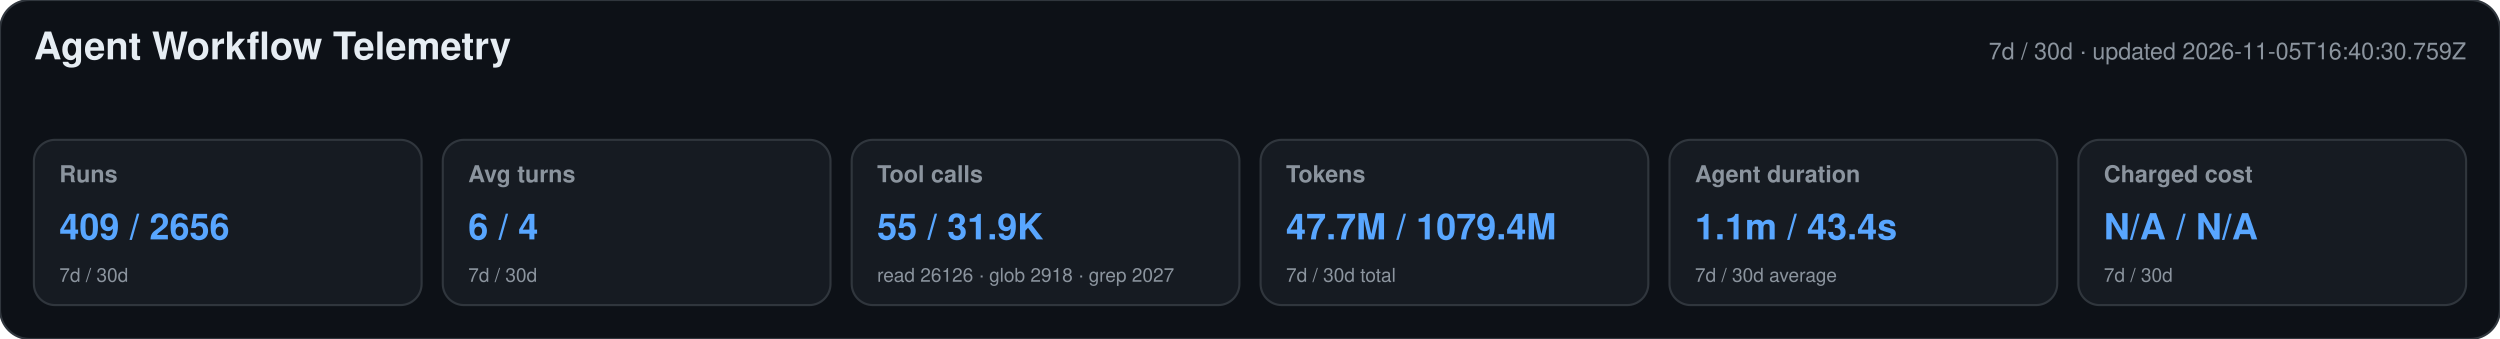
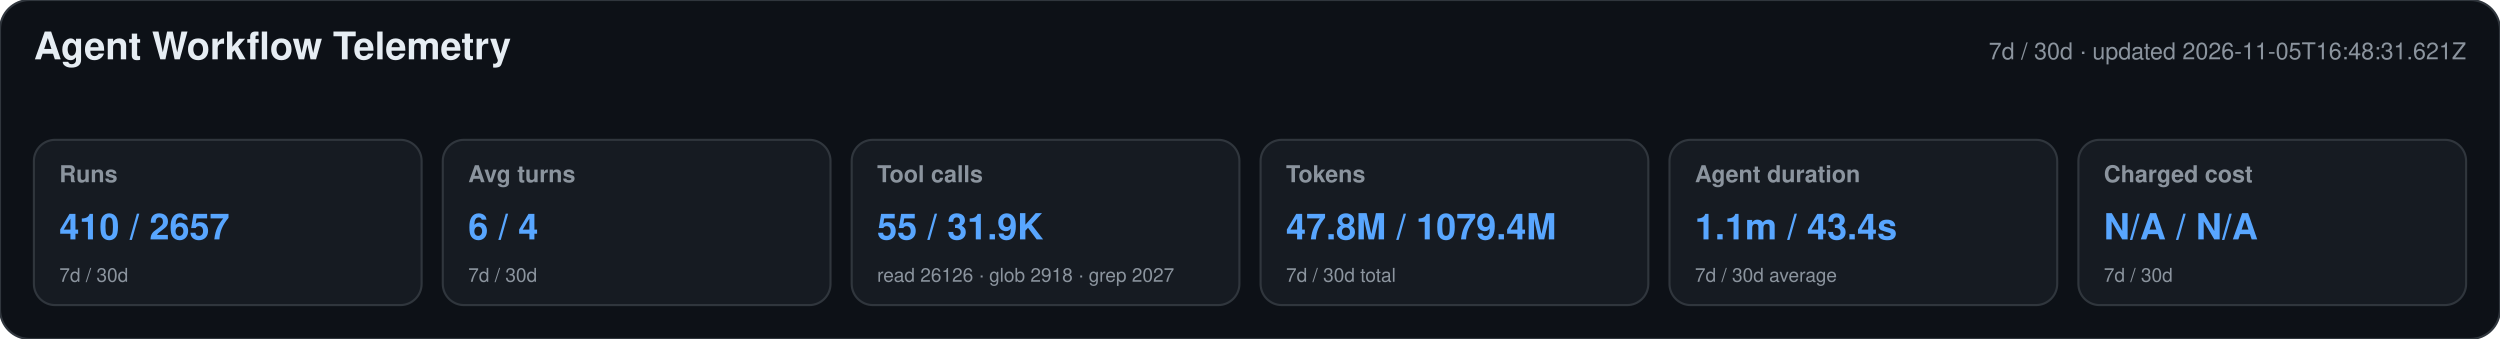
<svg xmlns="http://www.w3.org/2000/svg" width="1180" height="160" viewBox="0 0 1180 160" role="img" aria-labelledby="title desc">
  <style>text{font-family:-apple-system,BlinkMacSystemFont,"Segoe UI",Helvetica,Arial,sans-serif}.heading{font-size:18px;font-weight:650;fill:#e6edf3}.meta,.label,.secondary{fill:#8b949e}.meta,.label{font-size:11px}.label{font-weight:600}.primary{font-size:17px;font-weight:700;fill:#58a6ff}.secondary{font-size:9px}</style>
  <rect width="1180" height="160" rx="14" fill="#0d1117" stroke="#30363d" />
  <text x="16" y="28" class="heading">Agent Workflow Telemetry</text>
-   <text x="1164" y="28" text-anchor="end" class="meta">7d / 30d · updated 2026-11-05T16:40:30.759Z</text>
+   <text x="1164" y="28" text-anchor="end" class="meta">7d / 30d · updated 2026-11-05T16:48:31.621Z</text>
  <g>
    <rect x="16" y="66" width="183" height="78" rx="10" fill="#161b22" stroke="#30363d" />
    <text x="28" y="86" class="label">Runs</text>
-     <text x="28" y="113" class="primary">409 / 2656</text>
+     <text x="28" y="113" class="primary">410 / 2657</text>
    <text x="28" y="133" class="secondary">7d / 30d</text>
  </g>
  <g>
    <rect x="209" y="66" width="183" height="78" rx="10" fill="#161b22" stroke="#30363d" />
    <text x="221" y="86" class="label">Avg turns</text>
    <text x="221" y="113" class="primary">6 / 4</text>
    <text x="221" y="133" class="secondary">7d / 30d</text>
  </g>
  <g>
    <rect x="402" y="66" width="183" height="78" rx="10" fill="#161b22" stroke="#30363d" />
    <text x="414" y="86" class="label">Tool calls</text>
    <text x="414" y="113" class="primary">55 / 31.9K</text>
    <text x="414" y="133" class="secondary">read 26126 · glob 2918 · grep 2027</text>
  </g>
  <g>
    <rect x="595" y="66" width="183" height="78" rx="10" fill="#161b22" stroke="#30363d" />
    <text x="607" y="86" class="label">Tokens</text>
-     <text x="607" y="113" class="primary">47.7M / 1079.4M</text>
+     <text x="607" y="113" class="primary">47.8M / 1079.4M</text>
    <text x="607" y="133" class="secondary">7d / 30d total</text>
  </g>
  <g>
    <rect x="788" y="66" width="183" height="78" rx="10" fill="#161b22" stroke="#30363d" />
    <text x="800" y="86" class="label">Agent duration</text>
    <text x="800" y="113" class="primary">1.1m / 43.4s</text>
    <text x="800" y="133" class="secondary">7d / 30d average</text>
  </g>
  <g>
    <rect x="981" y="66" width="183" height="78" rx="10" fill="#161b22" stroke="#30363d" />
    <text x="993" y="86" class="label">Charged cost</text>
    <text x="993" y="113" class="primary">N/A / N/A</text>
    <text x="993" y="133" class="secondary">7d / 30d</text>
  </g>
</svg>
